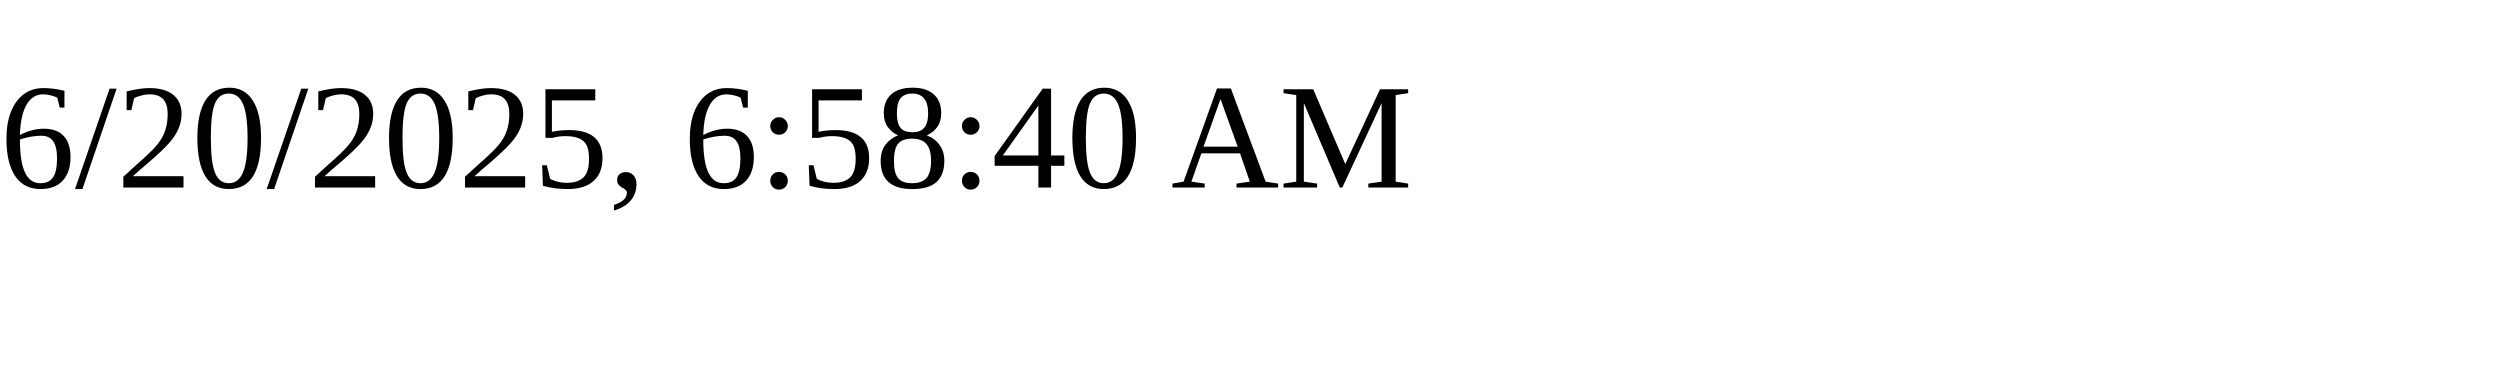
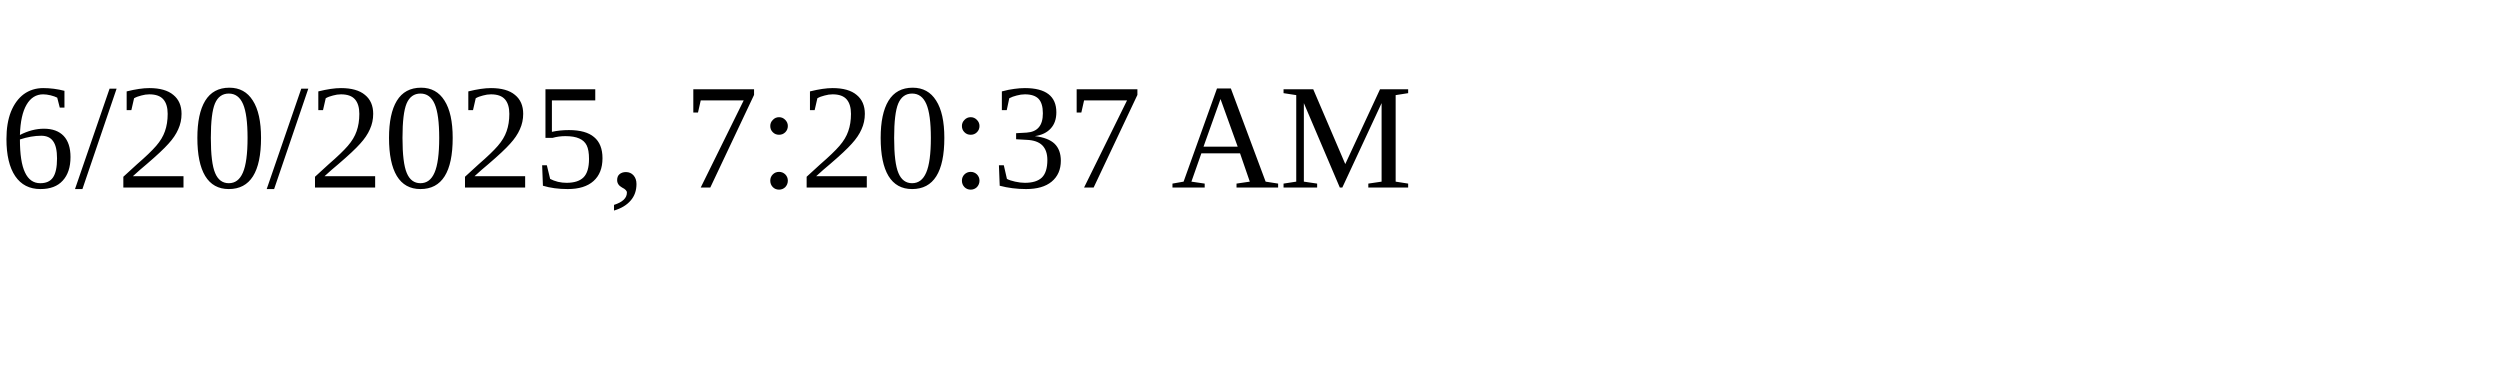
<svg xmlns="http://www.w3.org/2000/svg" height="30" width="200">
-   <text x="0" y="15">6/20/2025, 6:58:40 AM</text>
+   <text x="0" y="15">6/20/2025, 7:20:37 AM</text>
</svg>
